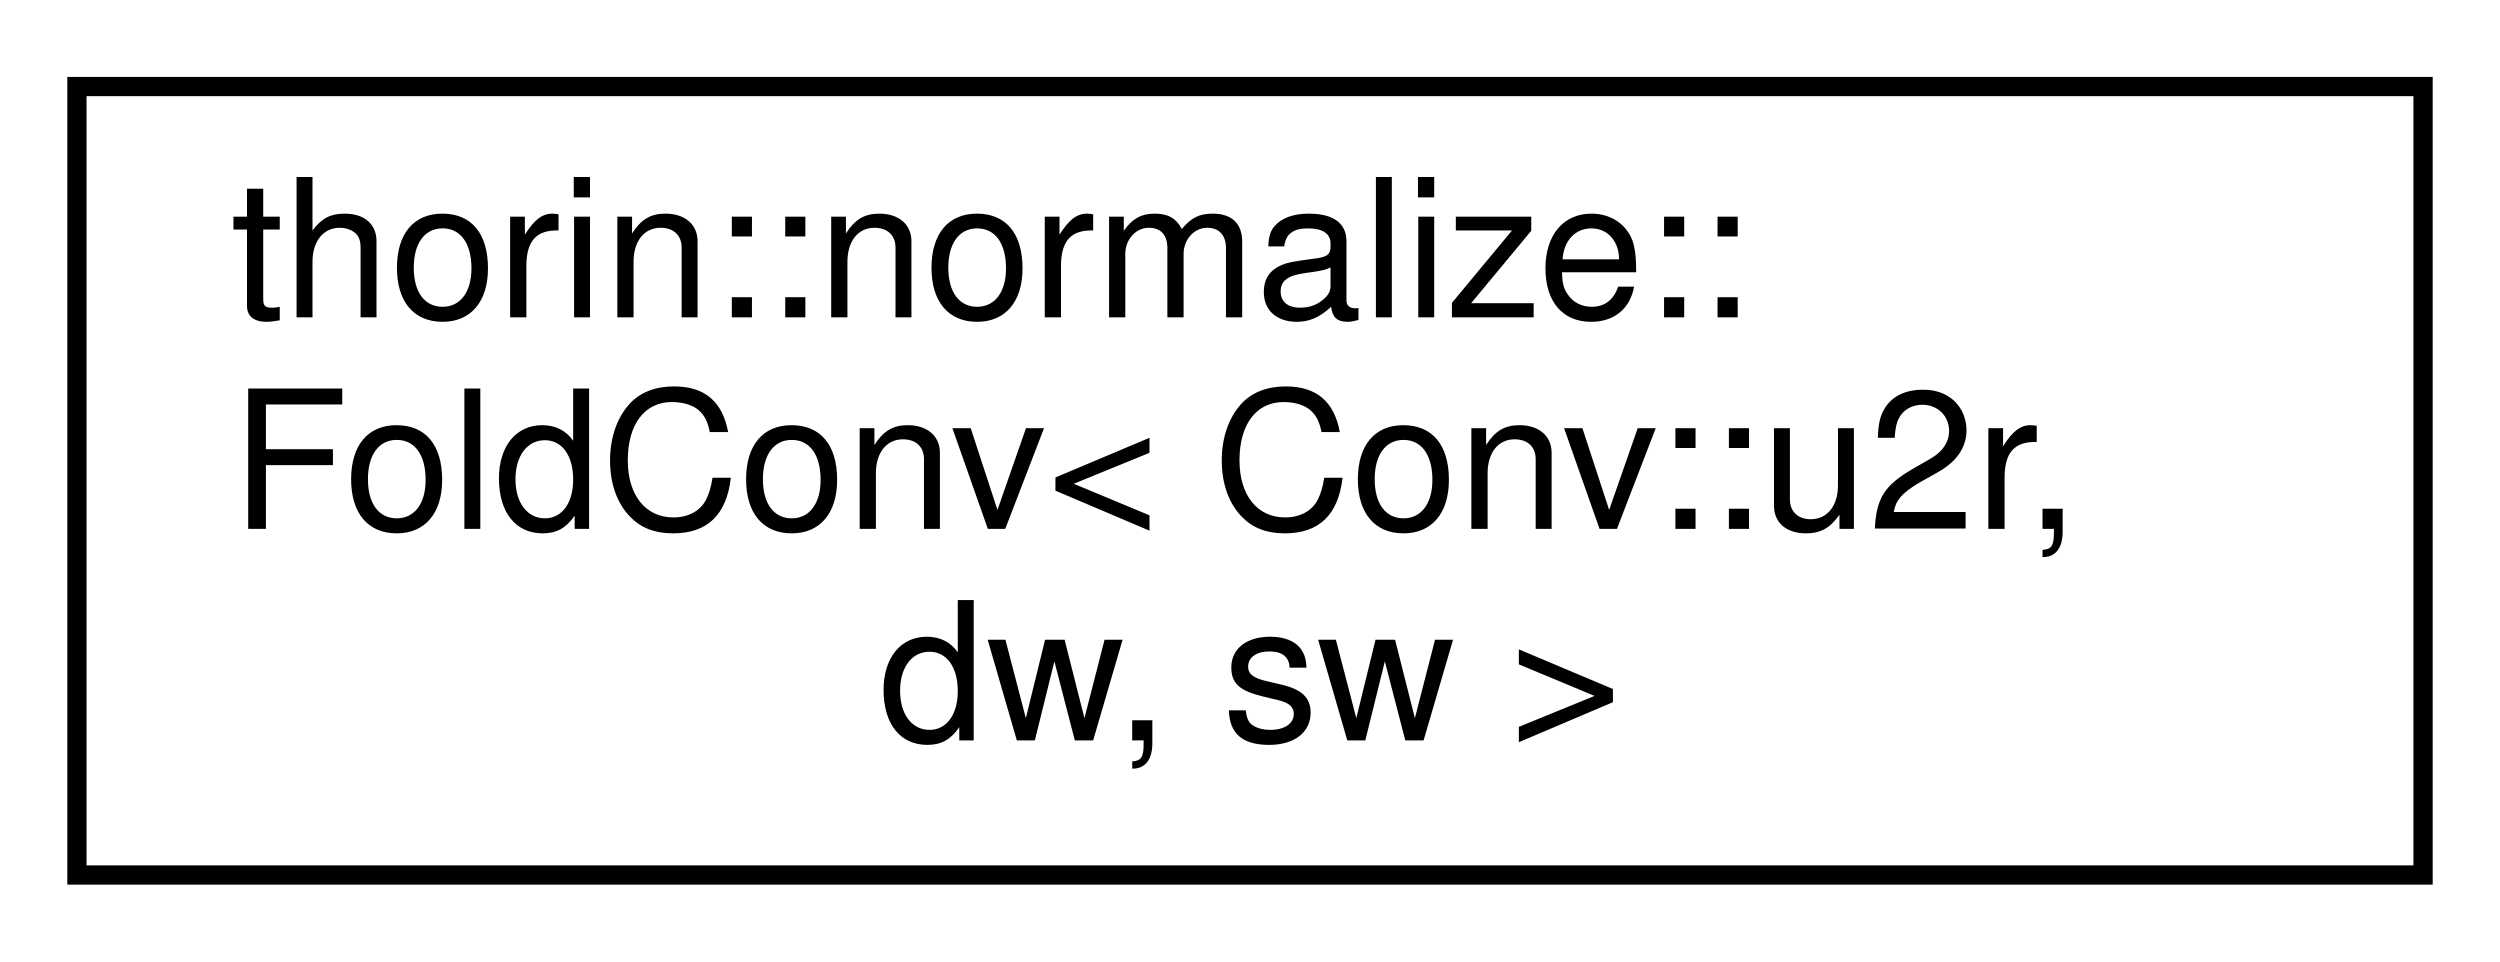
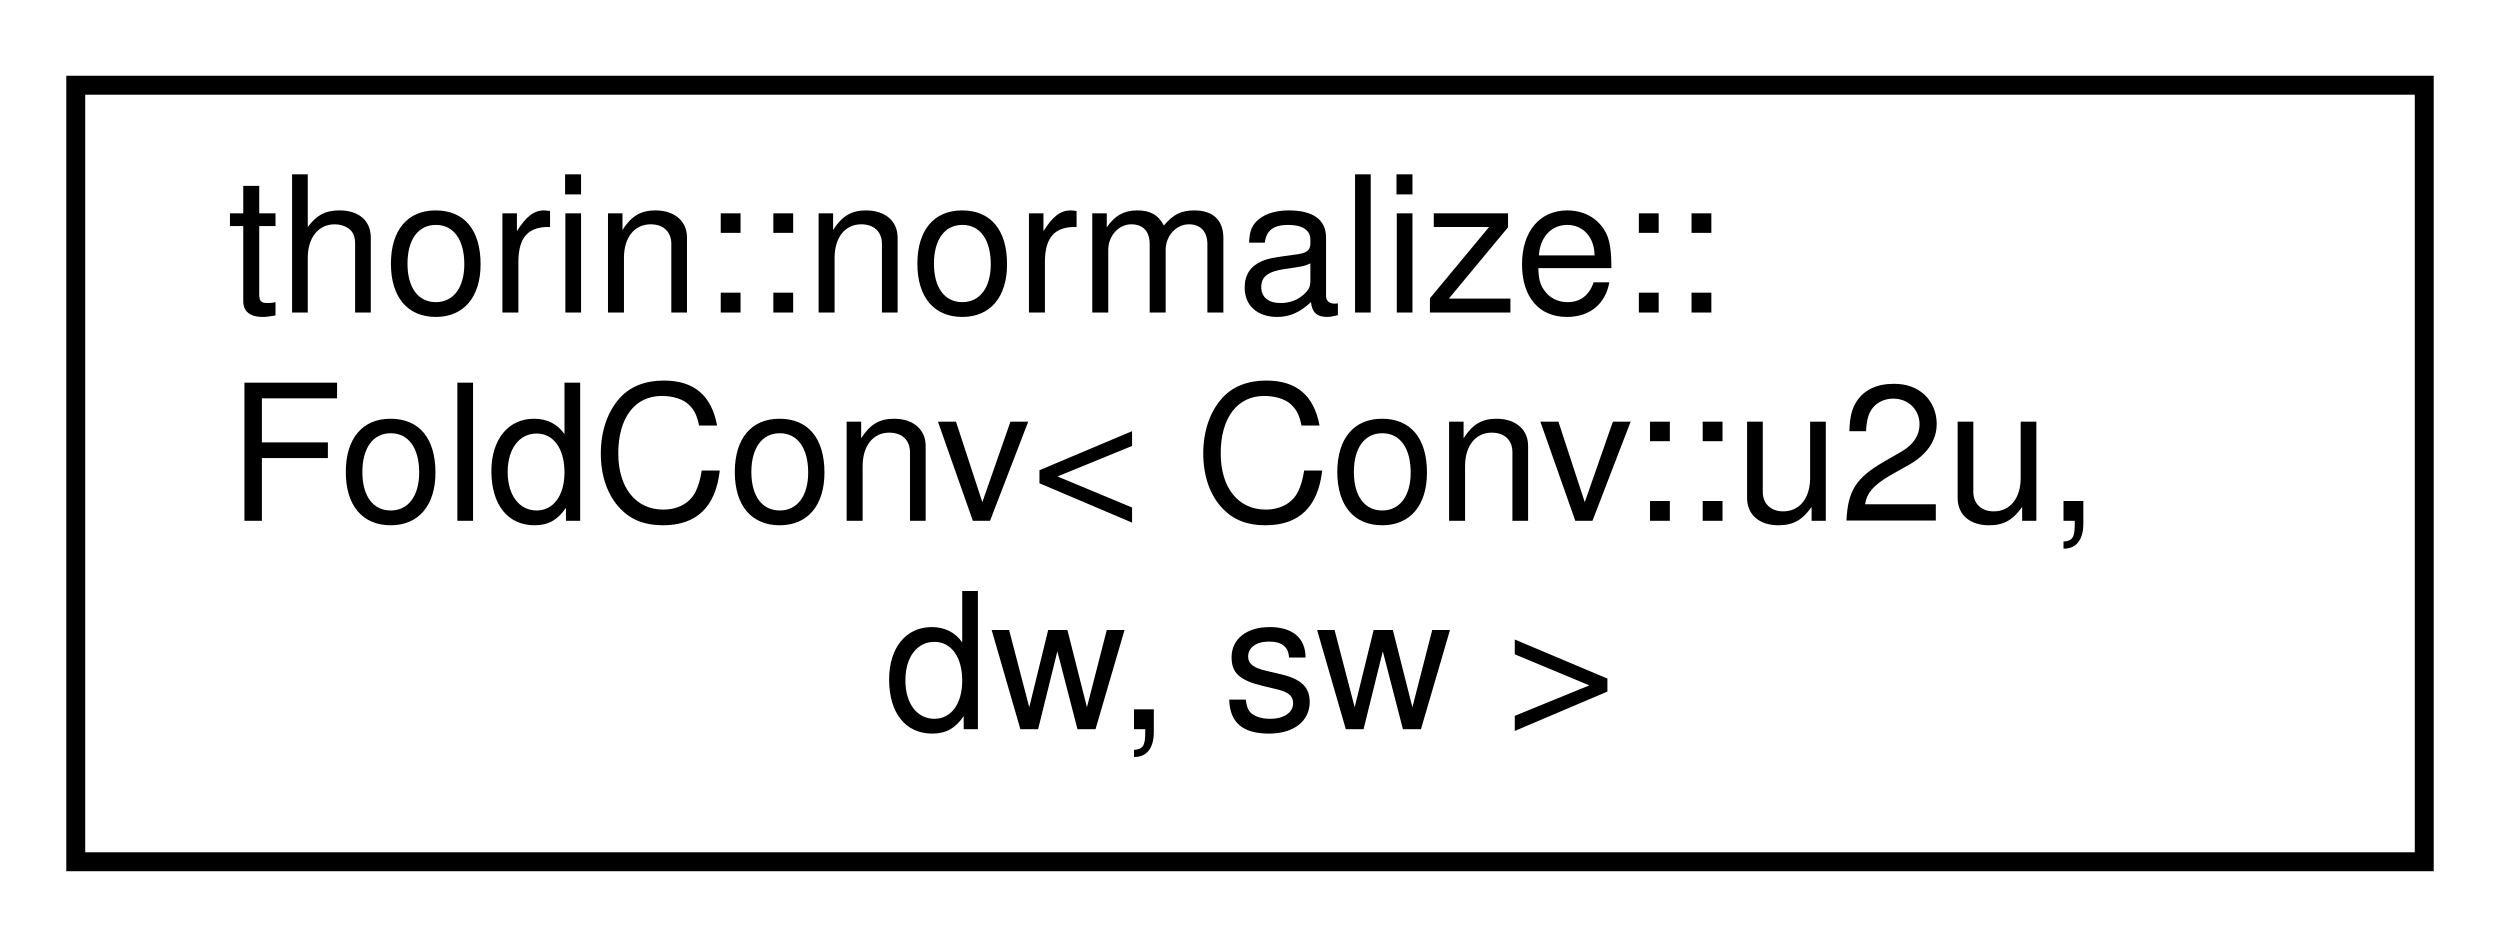
- <svg xmlns="http://www.w3.org/2000/svg" xmlns:xlink="http://www.w3.org/1999/xlink" width="130pt" height="50pt" viewBox="0.00 0.00 130.00 50.00">
+ <svg xmlns="http://www.w3.org/2000/svg" xmlns:xlink="http://www.w3.org/1999/xlink" width="132pt" height="50pt" viewBox="0.00 0.00 132.00 50.00">
  <g id="graph0" class="graph" transform="scale(1 1) rotate(0) translate(4 46)">
    <g id="node1" class="node">
      <g id="a_node1">
-         <a xlink:href="structthorin_1_1normalize_1_1FoldConv_3_01Conv_1_1u2r_00_01dw_00_01sw_01_4.html" target="_top" xlink:title=" ">
-           <polygon fill="none" stroke="black" points="0,-0.5 0,-41.5 122,-41.5 122,-0.5 0,-0.5" />
+         <a xlink:href="structthorin_1_1normalize_1_1FoldConv_3_01Conv_1_1u2u_00_01dw_00_01sw_01_4.html" target="_top" xlink:title=" ">
+           <polygon fill="none" stroke="black" points="0,-0.5 0,-41.5 124,-41.5 124,-0.5 0,-0.5" />
          <text text-anchor="start" x="8" y="-29.5" font-family="Helvetica,sans-Serif" font-size="10.00">thorin::normalize::</text>
-           <text text-anchor="start" x="8" y="-18.5" font-family="Helvetica,sans-Serif" font-size="10.00">FoldConv&lt; Conv::u2r,</text>
-           <text text-anchor="middle" x="61" y="-7.5" font-family="Helvetica,sans-Serif" font-size="10.00"> dw, sw &gt;</text>
+           <text text-anchor="start" x="8" y="-18.5" font-family="Helvetica,sans-Serif" font-size="10.00">FoldConv&lt; Conv::u2u,</text>
+           <text text-anchor="middle" x="62" y="-7.5" font-family="Helvetica,sans-Serif" font-size="10.00"> dw, sw &gt;</text>
        </a>
      </g>
    </g>
  </g>
</svg>
